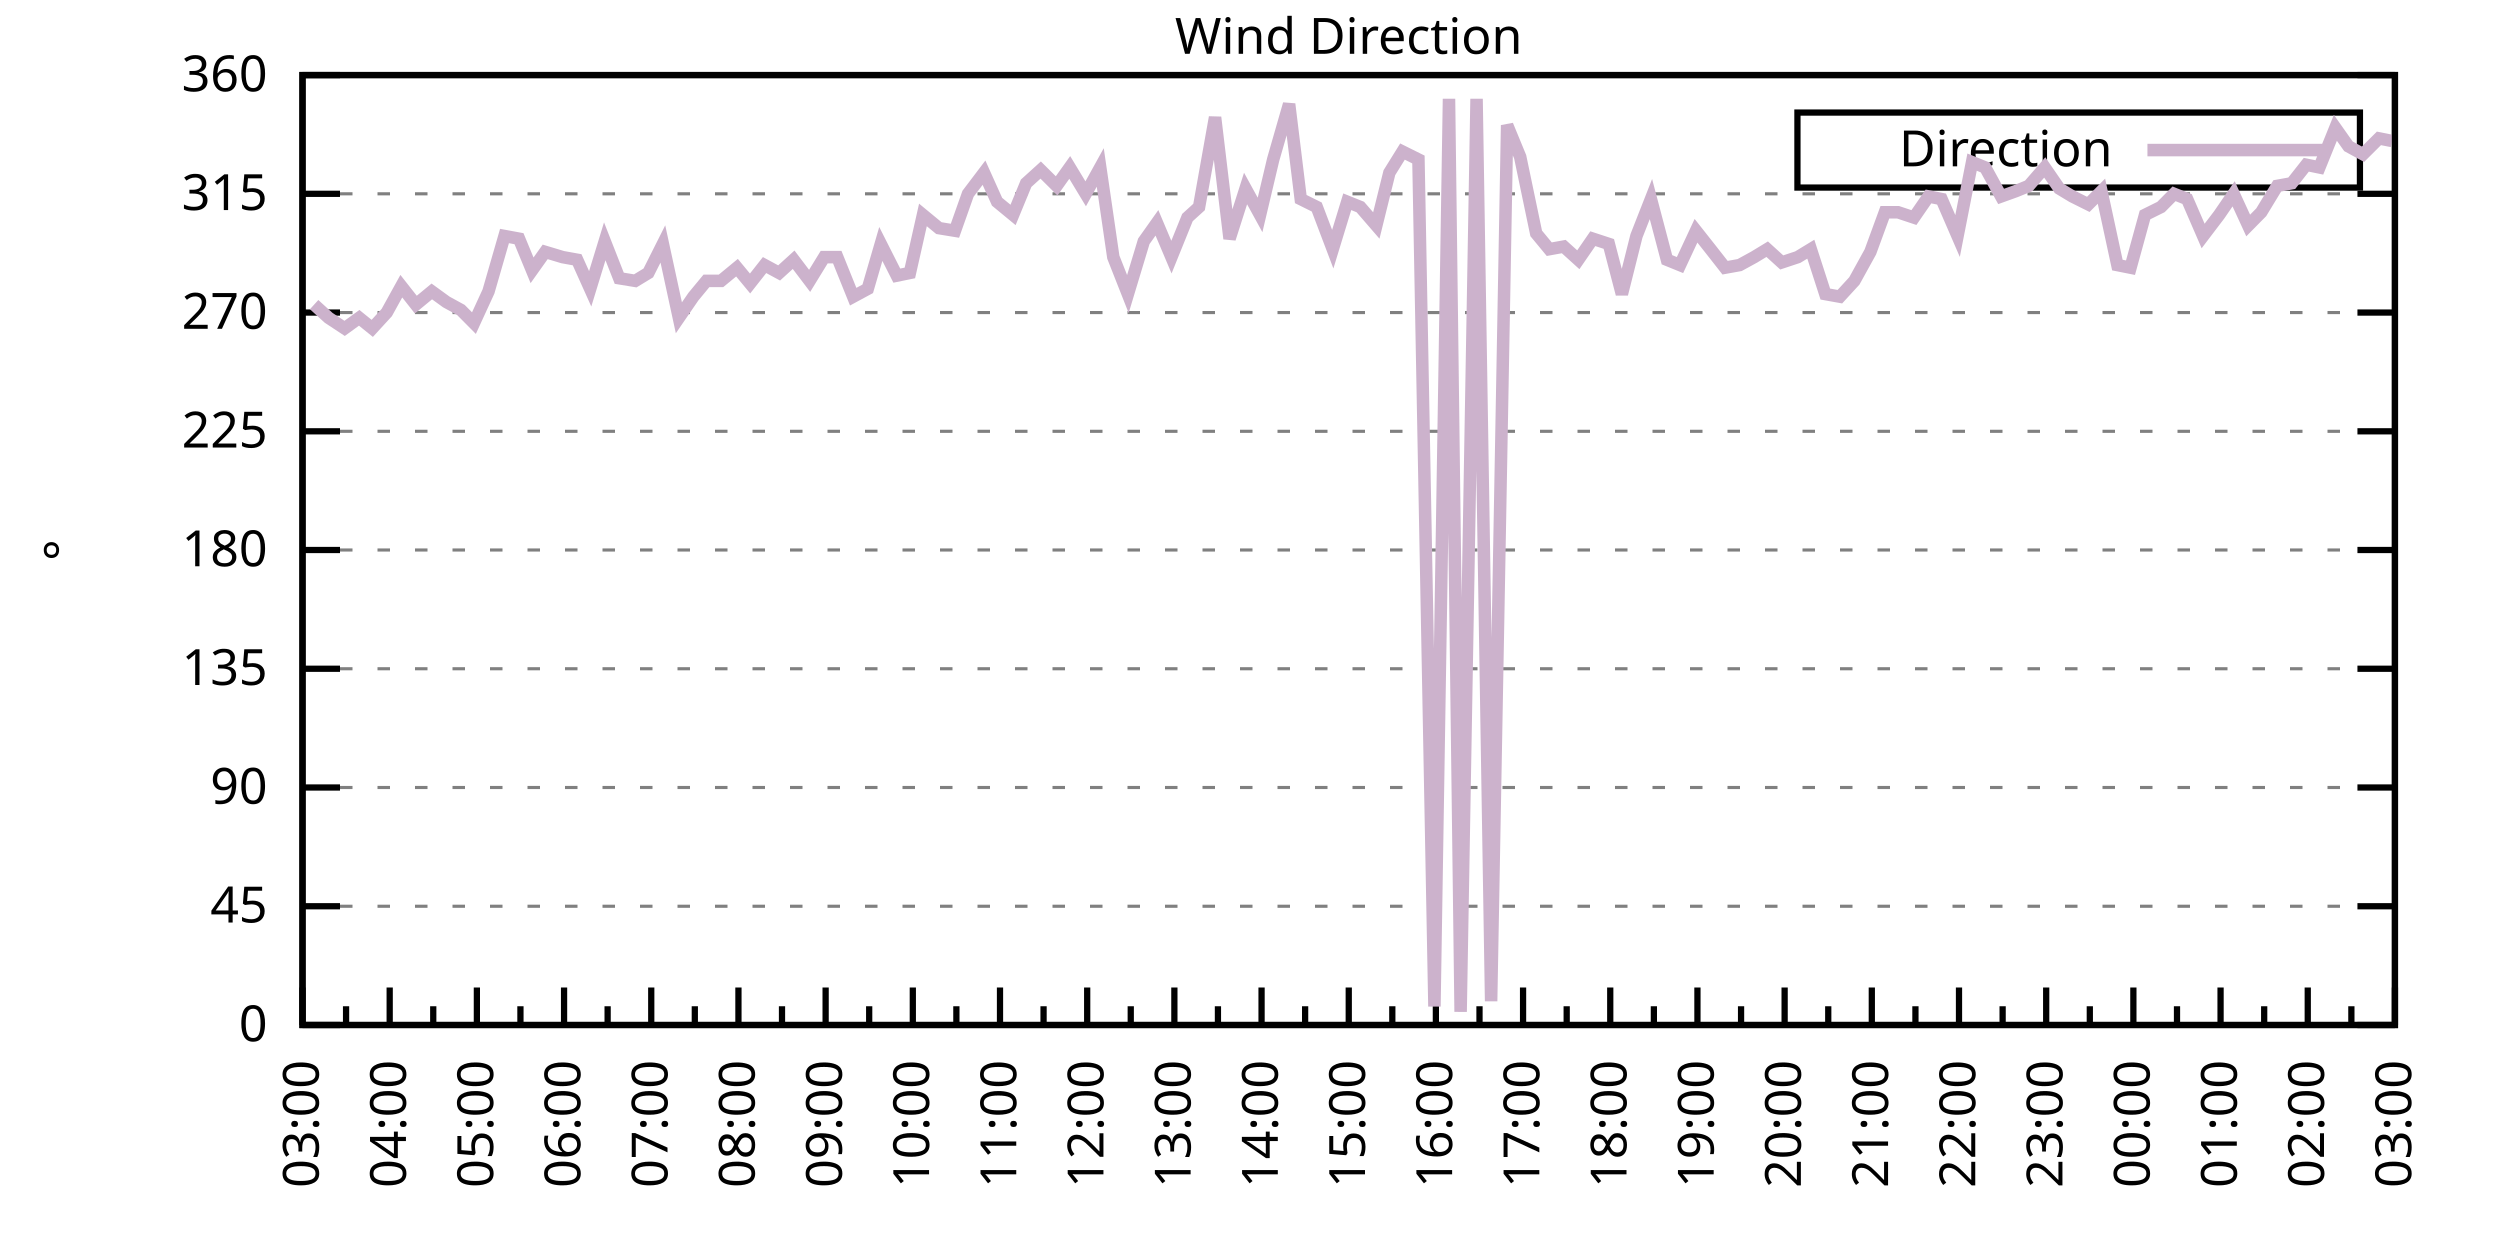
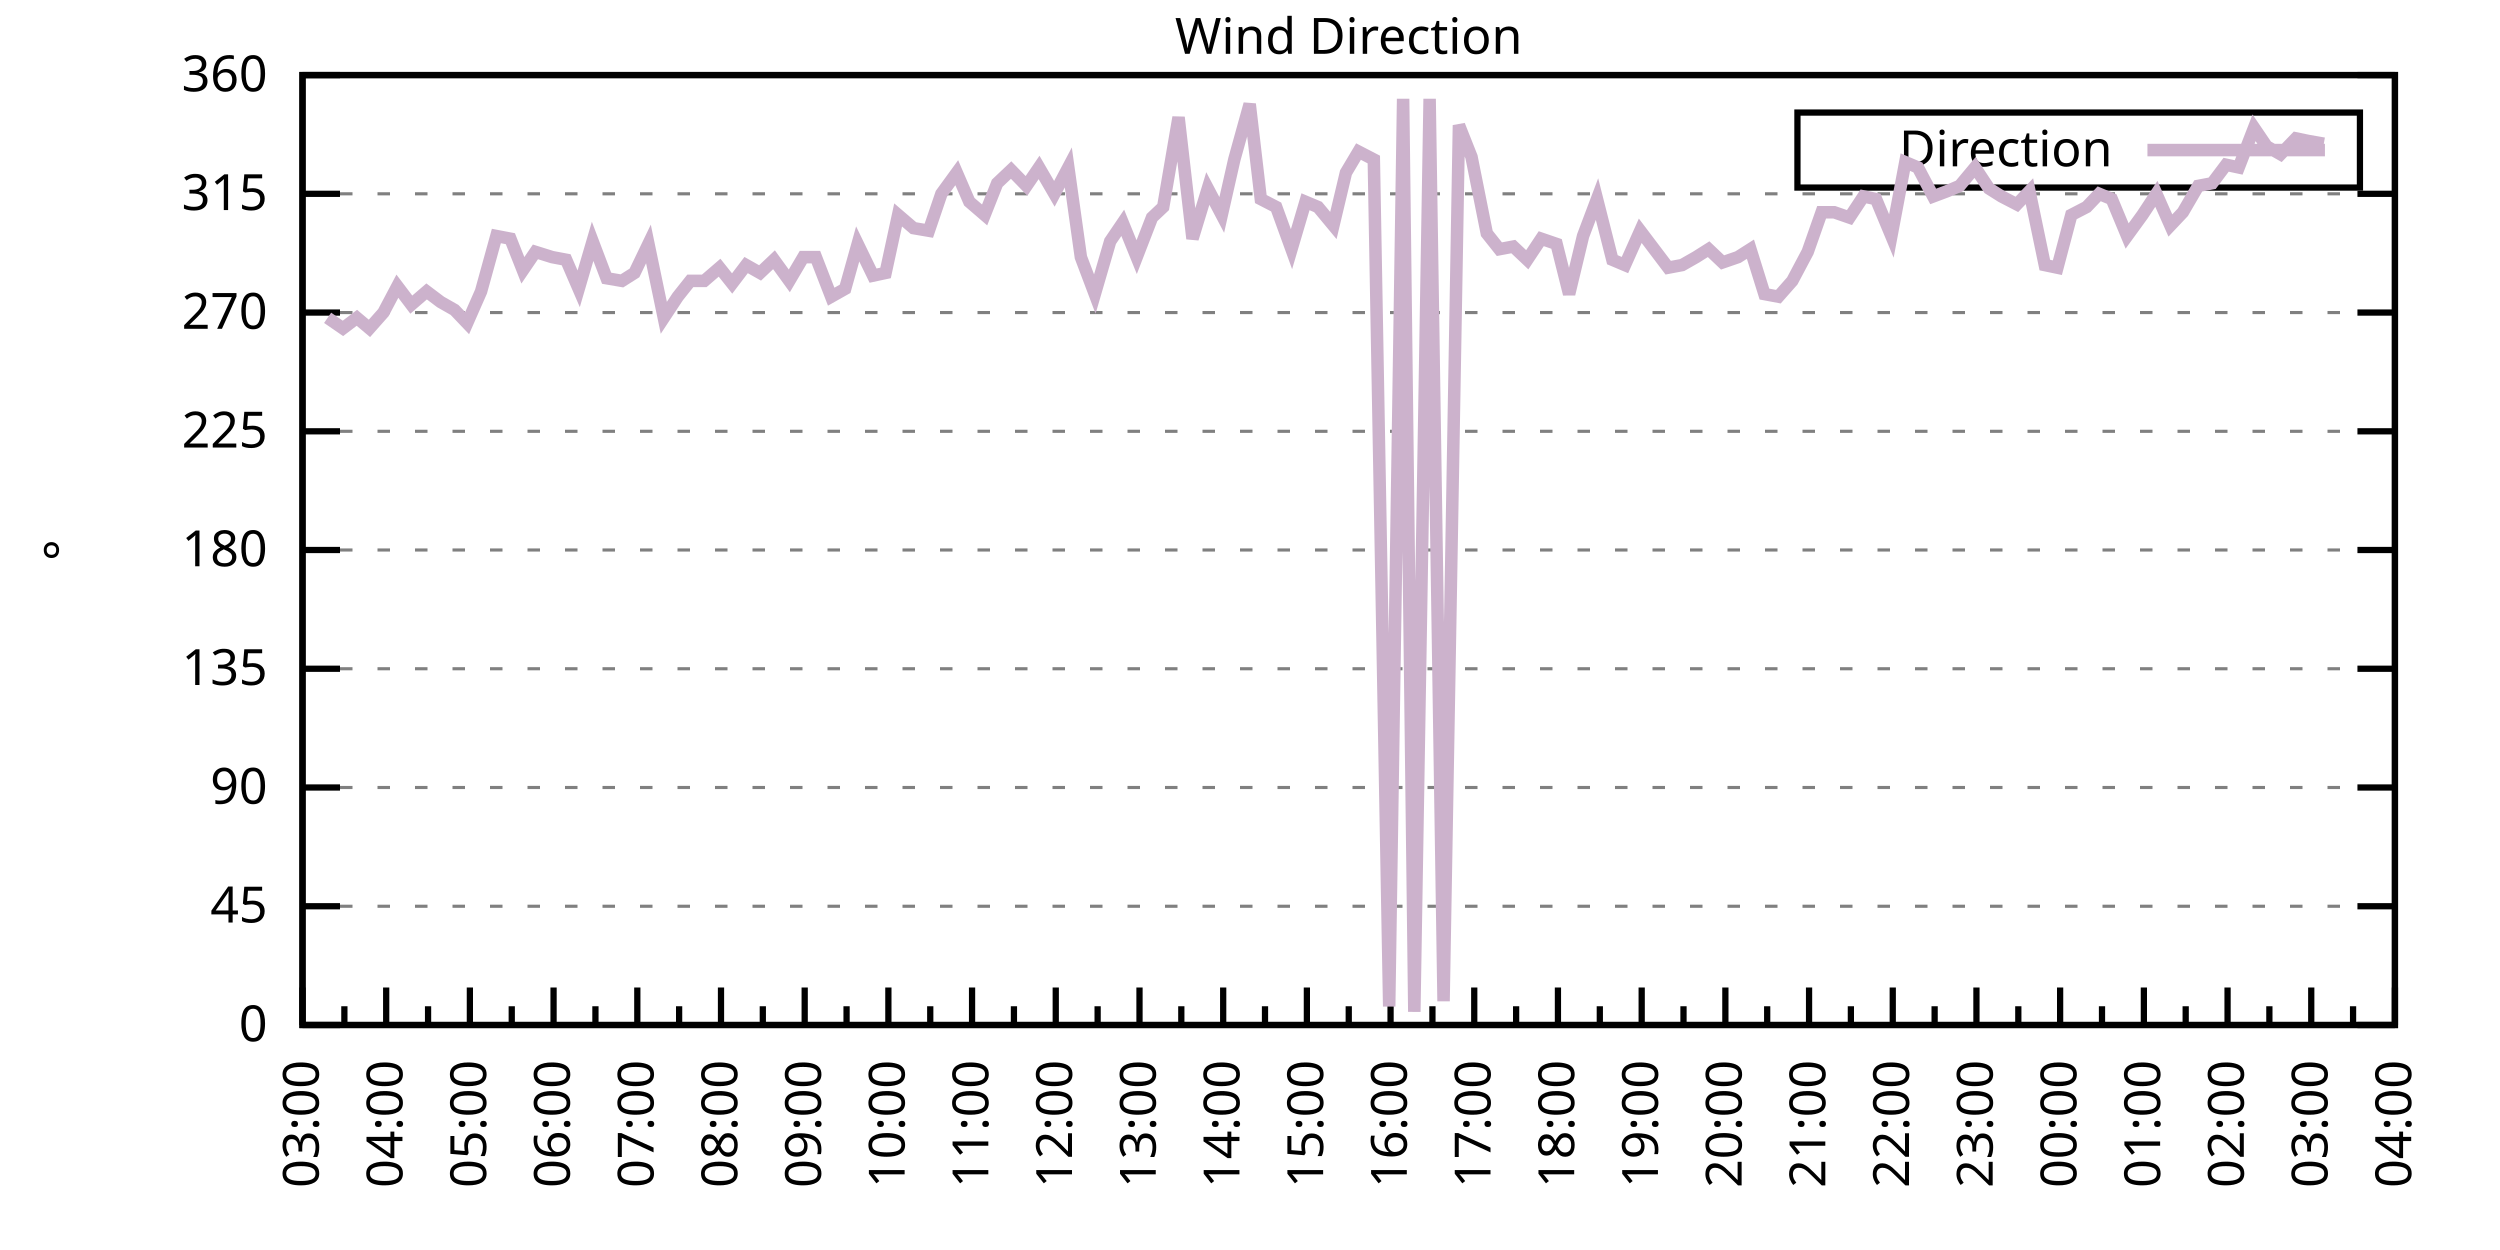
<svg xmlns="http://www.w3.org/2000/svg" xmlns:xlink="http://www.w3.org/1999/xlink" width="400" height="200" viewBox="0 0 400 200">
  <g id="gnuplot_canvas">
    <rect x="0" y="0" width="400" height="200" fill="none" />
    <defs>
      <circle id="gpDot" r="0.5" stroke-width="0.5" stroke="currentColor" />
      <path id="gpPt0" stroke-width="0.333" stroke="currentColor" d="M-1,0 h2 M0,-1 v2" />
      <path id="gpPt1" stroke-width="0.333" stroke="currentColor" d="M-1,-1 L1,1 M1,-1 L-1,1" />
      <path id="gpPt2" stroke-width="0.333" stroke="currentColor" d="M-1,0 L1,0 M0,-1 L0,1 M-1,-1 L1,1 M-1,1 L1,-1" />
      <rect id="gpPt3" stroke-width="0.333" stroke="currentColor" x="-1" y="-1" width="2" height="2" />
      <rect id="gpPt4" stroke-width="0.333" stroke="currentColor" fill="currentColor" x="-1" y="-1" width="2" height="2" />
      <circle id="gpPt5" stroke-width="0.333" stroke="currentColor" cx="0" cy="0" r="1" />
      <use xlink:href="#gpPt5" id="gpPt6" fill="currentColor" stroke="none" />
      <path id="gpPt7" stroke-width="0.333" stroke="currentColor" d="M0,-1.33 L-1.33,0.67 L1.33,0.67 z" />
      <use xlink:href="#gpPt7" id="gpPt8" fill="currentColor" stroke="none" />
      <use xlink:href="#gpPt7" id="gpPt9" stroke="currentColor" transform="rotate(180)" />
      <use xlink:href="#gpPt9" id="gpPt10" fill="currentColor" stroke="none" />
      <use xlink:href="#gpPt3" id="gpPt11" stroke="currentColor" transform="rotate(45)" />
      <use xlink:href="#gpPt11" id="gpPt12" fill="currentColor" stroke="none" />
      <path id="gpPt13" stroke-width="0.333" stroke="currentColor" d="M0,1.330 L1.265,0.411 L0.782,-1.067 L-0.782,-1.076 L-1.265,0.411 z" />
      <use xlink:href="#gpPt13" id="gpPt14" fill="currentColor" stroke="none" />
      <filter id="textbox" filterUnits="objectBoundingBox" x="0" y="0" height="1" width="1">
        <feFlood flood-color="white" flood-opacity="1" result="bgnd" />
        <feComposite in="SourceGraphic" in2="bgnd" operator="atop" />
      </filter>
      <filter id="greybox" filterUnits="objectBoundingBox" x="0" y="0" height="1" width="1">
        <feFlood flood-color="lightgrey" flood-opacity="1" result="grey" />
        <feComposite in="SourceGraphic" in2="grey" operator="atop" />
      </filter>
    </defs>
    <g fill="none" color="white" stroke="currentColor" stroke-width="1.00" stroke-linecap="butt" stroke-linejoin="miter">
</g>
    <g fill="none" color="black" stroke="currentColor" stroke-width="1.00" stroke-linecap="butt" stroke-linejoin="miter">
      <g stroke="none" shape-rendering="crispEdges">
        <polygon fill="rgb(255, 255, 255)" points="48.40,164.00 383.18,164.00 383.18,12.02 48.40,12.02 " />
      </g>
    </g>
    <g fill="none" color="black" stroke="currentColor" stroke-width="1.00" stroke-linecap="butt" stroke-linejoin="miter">
</g>
    <g fill="none" color="black" stroke="black" stroke-width="0.50" stroke-linecap="butt" stroke-linejoin="miter">
</g>
    <g fill="none" color="gray" stroke="currentColor" stroke-width="0.50" stroke-linecap="butt" stroke-linejoin="miter">
      <path stroke="gray" stroke-dasharray="2,4" class="gridline" d="M48.40,164.00 L383.19,164.00  " />
    </g>
    <g fill="none" color="gray" stroke="gray" stroke-width="1.00" stroke-linecap="butt" stroke-linejoin="miter">
</g>
    <g fill="none" color="black" stroke="currentColor" stroke-width="1.00" stroke-linecap="butt" stroke-linejoin="miter">
      <path stroke="black" d="M48.40,164.00 L54.40,164.00 M383.19,164.00 L377.19,164.00  " />
      <g transform="translate(42.80,166.60)" stroke="none" fill="black" font-family="Sans" font-size="8.00" text-anchor="end">
        <text>
          <tspan font-family="Sans"> 0</tspan>
        </text>
      </g>
    </g>
    <g fill="none" color="black" stroke="currentColor" stroke-width="1.00" stroke-linecap="butt" stroke-linejoin="miter">
</g>
    <g fill="none" color="black" stroke="black" stroke-width="0.50" stroke-linecap="butt" stroke-linejoin="miter">
</g>
    <g fill="none" color="gray" stroke="currentColor" stroke-width="0.50" stroke-linecap="butt" stroke-linejoin="miter">
      <path stroke="gray" stroke-dasharray="2,4" class="gridline" d="M48.40,145.00 L383.19,145.00  " />
    </g>
    <g fill="none" color="gray" stroke="gray" stroke-width="1.00" stroke-linecap="butt" stroke-linejoin="miter">
</g>
    <g fill="none" color="black" stroke="currentColor" stroke-width="1.00" stroke-linecap="butt" stroke-linejoin="miter">
      <path stroke="black" d="M48.40,145.00 L54.40,145.00 M383.19,145.00 L377.19,145.00  " />
      <g transform="translate(42.80,147.60)" stroke="none" fill="black" font-family="Sans" font-size="8.00" text-anchor="end">
        <text>
          <tspan font-family="Sans"> 45</tspan>
        </text>
      </g>
    </g>
    <g fill="none" color="black" stroke="currentColor" stroke-width="1.00" stroke-linecap="butt" stroke-linejoin="miter">
</g>
    <g fill="none" color="black" stroke="black" stroke-width="0.50" stroke-linecap="butt" stroke-linejoin="miter">
</g>
    <g fill="none" color="gray" stroke="currentColor" stroke-width="0.50" stroke-linecap="butt" stroke-linejoin="miter">
      <path stroke="gray" stroke-dasharray="2,4" class="gridline" d="M48.40,126.00 L383.19,126.00  " />
    </g>
    <g fill="none" color="gray" stroke="gray" stroke-width="1.00" stroke-linecap="butt" stroke-linejoin="miter">
</g>
    <g fill="none" color="black" stroke="currentColor" stroke-width="1.00" stroke-linecap="butt" stroke-linejoin="miter">
      <path stroke="black" d="M48.40,126.00 L54.40,126.00 M383.19,126.00 L377.19,126.00  " />
      <g transform="translate(42.80,128.60)" stroke="none" fill="black" font-family="Sans" font-size="8.00" text-anchor="end">
        <text>
          <tspan font-family="Sans"> 90</tspan>
        </text>
      </g>
    </g>
    <g fill="none" color="black" stroke="currentColor" stroke-width="1.00" stroke-linecap="butt" stroke-linejoin="miter">
</g>
    <g fill="none" color="black" stroke="black" stroke-width="0.50" stroke-linecap="butt" stroke-linejoin="miter">
</g>
    <g fill="none" color="gray" stroke="currentColor" stroke-width="0.50" stroke-linecap="butt" stroke-linejoin="miter">
      <path stroke="gray" stroke-dasharray="2,4" class="gridline" d="M48.40,107.00 L383.19,107.00  " />
    </g>
    <g fill="none" color="gray" stroke="gray" stroke-width="1.00" stroke-linecap="butt" stroke-linejoin="miter">
</g>
    <g fill="none" color="black" stroke="currentColor" stroke-width="1.00" stroke-linecap="butt" stroke-linejoin="miter">
      <path stroke="black" d="M48.40,107.00 L54.40,107.00 M383.19,107.00 L377.19,107.00  " />
      <g transform="translate(42.80,109.60)" stroke="none" fill="black" font-family="Sans" font-size="8.00" text-anchor="end">
        <text>
          <tspan font-family="Sans"> 135</tspan>
        </text>
      </g>
    </g>
    <g fill="none" color="black" stroke="currentColor" stroke-width="1.00" stroke-linecap="butt" stroke-linejoin="miter">
</g>
    <g fill="none" color="black" stroke="black" stroke-width="0.50" stroke-linecap="butt" stroke-linejoin="miter">
</g>
    <g fill="none" color="gray" stroke="currentColor" stroke-width="0.50" stroke-linecap="butt" stroke-linejoin="miter">
      <path stroke="gray" stroke-dasharray="2,4" class="gridline" d="M48.40,88.00 L383.19,88.00  " />
    </g>
    <g fill="none" color="gray" stroke="gray" stroke-width="1.00" stroke-linecap="butt" stroke-linejoin="miter">
</g>
    <g fill="none" color="black" stroke="currentColor" stroke-width="1.00" stroke-linecap="butt" stroke-linejoin="miter">
      <path stroke="black" d="M48.40,88.00 L54.40,88.00 M383.19,88.00 L377.19,88.00  " />
      <g transform="translate(42.80,90.60)" stroke="none" fill="black" font-family="Sans" font-size="8.00" text-anchor="end">
        <text>
          <tspan font-family="Sans"> 180</tspan>
        </text>
      </g>
    </g>
    <g fill="none" color="black" stroke="currentColor" stroke-width="1.00" stroke-linecap="butt" stroke-linejoin="miter">
</g>
    <g fill="none" color="black" stroke="black" stroke-width="0.50" stroke-linecap="butt" stroke-linejoin="miter">
</g>
    <g fill="none" color="gray" stroke="currentColor" stroke-width="0.50" stroke-linecap="butt" stroke-linejoin="miter">
      <path stroke="gray" stroke-dasharray="2,4" class="gridline" d="M48.40,69.01 L383.19,69.01  " />
    </g>
    <g fill="none" color="gray" stroke="gray" stroke-width="1.00" stroke-linecap="butt" stroke-linejoin="miter">
</g>
    <g fill="none" color="black" stroke="currentColor" stroke-width="1.00" stroke-linecap="butt" stroke-linejoin="miter">
      <path stroke="black" d="M48.40,69.01 L54.40,69.01 M383.19,69.01 L377.19,69.01  " />
      <g transform="translate(42.80,71.61)" stroke="none" fill="black" font-family="Sans" font-size="8.00" text-anchor="end">
        <text>
          <tspan font-family="Sans"> 225</tspan>
        </text>
      </g>
    </g>
    <g fill="none" color="black" stroke="currentColor" stroke-width="1.00" stroke-linecap="butt" stroke-linejoin="miter">
</g>
    <g fill="none" color="black" stroke="black" stroke-width="0.50" stroke-linecap="butt" stroke-linejoin="miter">
</g>
    <g fill="none" color="gray" stroke="currentColor" stroke-width="0.50" stroke-linecap="butt" stroke-linejoin="miter">
      <path stroke="gray" stroke-dasharray="2,4" class="gridline" d="M48.40,50.01 L383.19,50.01  " />
    </g>
    <g fill="none" color="gray" stroke="gray" stroke-width="1.00" stroke-linecap="butt" stroke-linejoin="miter">
</g>
    <g fill="none" color="black" stroke="currentColor" stroke-width="1.00" stroke-linecap="butt" stroke-linejoin="miter">
      <path stroke="black" d="M48.40,50.01 L54.40,50.01 M383.19,50.01 L377.19,50.01  " />
      <g transform="translate(42.80,52.61)" stroke="none" fill="black" font-family="Sans" font-size="8.00" text-anchor="end">
        <text>
          <tspan font-family="Sans"> 270</tspan>
        </text>
      </g>
    </g>
    <g fill="none" color="black" stroke="currentColor" stroke-width="1.00" stroke-linecap="butt" stroke-linejoin="miter">
</g>
    <g fill="none" color="black" stroke="black" stroke-width="0.50" stroke-linecap="butt" stroke-linejoin="miter">
</g>
    <g fill="none" color="gray" stroke="currentColor" stroke-width="0.50" stroke-linecap="butt" stroke-linejoin="miter">
      <path stroke="gray" stroke-dasharray="2,4" class="gridline" d="M48.40,31.01 L383.19,31.01  " />
    </g>
    <g fill="none" color="gray" stroke="gray" stroke-width="1.00" stroke-linecap="butt" stroke-linejoin="miter">
</g>
    <g fill="none" color="black" stroke="currentColor" stroke-width="1.00" stroke-linecap="butt" stroke-linejoin="miter">
      <path stroke="black" d="M48.40,31.01 L54.40,31.01 M383.19,31.01 L377.19,31.01  " />
      <g transform="translate(42.80,33.61)" stroke="none" fill="black" font-family="Sans" font-size="8.00" text-anchor="end">
        <text>
          <tspan font-family="Sans"> 315</tspan>
        </text>
      </g>
    </g>
    <g fill="none" color="black" stroke="currentColor" stroke-width="1.00" stroke-linecap="butt" stroke-linejoin="miter">
</g>
    <g fill="none" color="black" stroke="black" stroke-width="0.50" stroke-linecap="butt" stroke-linejoin="miter">
</g>
    <g fill="none" color="gray" stroke="currentColor" stroke-width="0.50" stroke-linecap="butt" stroke-linejoin="miter">
      <path stroke="gray" stroke-dasharray="2,4" class="gridline" d="M48.40,12.01 L383.19,12.01  " />
    </g>
    <g fill="none" color="gray" stroke="gray" stroke-width="1.00" stroke-linecap="butt" stroke-linejoin="miter">
</g>
    <g fill="none" color="black" stroke="currentColor" stroke-width="1.00" stroke-linecap="butt" stroke-linejoin="miter">
      <path stroke="black" d="M48.40,12.01 L54.40,12.01 M383.19,12.01 L377.19,12.01  " />
      <g transform="translate(42.80,14.61)" stroke="none" fill="black" font-family="Sans" font-size="8.00" text-anchor="end">
        <text>
          <tspan font-family="Sans"> 360</tspan>
        </text>
      </g>
    </g>
    <g fill="none" color="black" stroke="currentColor" stroke-width="1.00" stroke-linecap="butt" stroke-linejoin="miter">
      <path stroke="black" d="M48.40,164.00 L48.40,158.00  " />
      <g transform="translate(51.00,169.60) rotate(270)" stroke="none" fill="black" font-family="Sans" font-size="8.00" text-anchor="end">
        <text>
          <tspan font-family="Sans">03:00</tspan>
        </text>
      </g>
    </g>
    <g fill="none" color="black" stroke="currentColor" stroke-width="1.00" stroke-linecap="butt" stroke-linejoin="miter">
-       <path stroke="black" d="M55.37,164.00 L55.37,161.00 M62.35,164.00 L62.35,158.00  " />
-       <g transform="translate(64.95,169.60) rotate(270)" stroke="none" fill="black" font-family="Sans" font-size="8.00" text-anchor="end">
+       <path stroke="black" d="M55.10,164.00 L55.10,161.00 M61.79,164.00 L61.79,158.00  " />
+       <g transform="translate(64.39,169.60) rotate(270)" stroke="none" fill="black" font-family="Sans" font-size="8.00" text-anchor="end">
        <text>
          <tspan font-family="Sans">04:00</tspan>
        </text>
      </g>
    </g>
    <g fill="none" color="black" stroke="currentColor" stroke-width="1.00" stroke-linecap="butt" stroke-linejoin="miter">
-       <path stroke="black" d="M69.32,164.00 L69.32,161.00 M76.30,164.00 L76.30,158.00  " />
-       <g transform="translate(78.90,169.60) rotate(270)" stroke="none" fill="black" font-family="Sans" font-size="8.00" text-anchor="end">
+       <path stroke="black" d="M68.49,164.00 L68.49,161.00 M75.18,164.00 L75.18,158.00  " />
+       <g transform="translate(77.78,169.60) rotate(270)" stroke="none" fill="black" font-family="Sans" font-size="8.00" text-anchor="end">
        <text>
          <tspan font-family="Sans">05:00</tspan>
        </text>
      </g>
    </g>
    <g fill="none" color="black" stroke="currentColor" stroke-width="1.00" stroke-linecap="butt" stroke-linejoin="miter">
-       <path stroke="black" d="M83.27,164.00 L83.27,161.00 M90.25,164.00 L90.25,158.00  " />
-       <g transform="translate(92.85,169.60) rotate(270)" stroke="none" fill="black" font-family="Sans" font-size="8.00" text-anchor="end">
+       <path stroke="black" d="M81.88,164.00 L81.88,161.00 M88.57,164.00 L88.57,158.00  " />
+       <g transform="translate(91.17,169.60) rotate(270)" stroke="none" fill="black" font-family="Sans" font-size="8.00" text-anchor="end">
        <text>
          <tspan font-family="Sans">06:00</tspan>
        </text>
      </g>
    </g>
    <g fill="none" color="black" stroke="currentColor" stroke-width="1.00" stroke-linecap="butt" stroke-linejoin="miter">
-       <path stroke="black" d="M97.22,164.00 L97.22,161.00 M104.20,164.00 L104.20,158.00  " />
-       <g transform="translate(106.80,169.60) rotate(270)" stroke="none" fill="black" font-family="Sans" font-size="8.00" text-anchor="end">
+       <path stroke="black" d="M95.27,164.00 L95.27,161.00 M101.97,164.00 L101.97,158.00  " />
+       <g transform="translate(104.57,169.60) rotate(270)" stroke="none" fill="black" font-family="Sans" font-size="8.00" text-anchor="end">
        <text>
          <tspan font-family="Sans">07:00</tspan>
        </text>
      </g>
    </g>
    <g fill="none" color="black" stroke="currentColor" stroke-width="1.00" stroke-linecap="butt" stroke-linejoin="miter">
-       <path stroke="black" d="M111.17,164.00 L111.17,161.00 M118.15,164.00 L118.15,158.00  " />
-       <g transform="translate(120.75,169.60) rotate(270)" stroke="none" fill="black" font-family="Sans" font-size="8.00" text-anchor="end">
+       <path stroke="black" d="M108.66,164.00 L108.66,161.00 M115.36,164.00 L115.36,158.00  " />
+       <g transform="translate(117.96,169.60) rotate(270)" stroke="none" fill="black" font-family="Sans" font-size="8.00" text-anchor="end">
        <text>
          <tspan font-family="Sans">08:00</tspan>
        </text>
      </g>
    </g>
    <g fill="none" color="black" stroke="currentColor" stroke-width="1.00" stroke-linecap="butt" stroke-linejoin="miter">
-       <path stroke="black" d="M125.12,164.00 L125.12,161.00 M132.10,164.00 L132.10,158.00  " />
-       <g transform="translate(134.70,169.60) rotate(270)" stroke="none" fill="black" font-family="Sans" font-size="8.00" text-anchor="end">
+       <path stroke="black" d="M122.05,164.00 L122.05,161.00 M128.75,164.00 L128.75,158.00  " />
+       <g transform="translate(131.35,169.60) rotate(270)" stroke="none" fill="black" font-family="Sans" font-size="8.00" text-anchor="end">
        <text>
          <tspan font-family="Sans">09:00</tspan>
        </text>
      </g>
    </g>
    <g fill="none" color="black" stroke="currentColor" stroke-width="1.00" stroke-linecap="butt" stroke-linejoin="miter">
-       <path stroke="black" d="M139.07,164.00 L139.07,161.00 M146.05,164.00 L146.05,158.00  " />
-       <g transform="translate(148.65,169.60) rotate(270)" stroke="none" fill="black" font-family="Sans" font-size="8.00" text-anchor="end">
+       <path stroke="black" d="M135.45,164.00 L135.45,161.00 M142.14,164.00 L142.14,158.00  " />
+       <g transform="translate(144.74,169.60) rotate(270)" stroke="none" fill="black" font-family="Sans" font-size="8.00" text-anchor="end">
        <text>
          <tspan font-family="Sans">10:00</tspan>
        </text>
      </g>
    </g>
    <g fill="none" color="black" stroke="currentColor" stroke-width="1.00" stroke-linecap="butt" stroke-linejoin="miter">
-       <path stroke="black" d="M153.02,164.00 L153.02,161.00 M160.00,164.00 L160.00,158.00  " />
-       <g transform="translate(162.60,169.60) rotate(270)" stroke="none" fill="black" font-family="Sans" font-size="8.00" text-anchor="end">
+       <path stroke="black" d="M148.84,164.00 L148.84,161.00 M155.53,164.00 L155.53,158.00  " />
+       <g transform="translate(158.13,169.60) rotate(270)" stroke="none" fill="black" font-family="Sans" font-size="8.00" text-anchor="end">
        <text>
          <tspan font-family="Sans">11:00</tspan>
        </text>
      </g>
    </g>
    <g fill="none" color="black" stroke="currentColor" stroke-width="1.00" stroke-linecap="butt" stroke-linejoin="miter">
-       <path stroke="black" d="M166.97,164.00 L166.97,161.00 M173.95,164.00 L173.95,158.00  " />
-       <g transform="translate(176.55,169.60) rotate(270)" stroke="none" fill="black" font-family="Sans" font-size="8.00" text-anchor="end">
+       <path stroke="black" d="M162.23,164.00 L162.23,161.00 M168.92,164.00 L168.92,158.00  " />
+       <g transform="translate(171.52,169.60) rotate(270)" stroke="none" fill="black" font-family="Sans" font-size="8.00" text-anchor="end">
        <text>
          <tspan font-family="Sans">12:00</tspan>
        </text>
      </g>
    </g>
    <g fill="none" color="black" stroke="currentColor" stroke-width="1.00" stroke-linecap="butt" stroke-linejoin="miter">
-       <path stroke="black" d="M180.92,164.00 L180.92,161.00 M187.90,164.00 L187.90,158.00  " />
-       <g transform="translate(190.50,169.60) rotate(270)" stroke="none" fill="black" font-family="Sans" font-size="8.00" text-anchor="end">
+       <path stroke="black" d="M175.62,164.00 L175.62,161.00 M182.32,164.00 L182.32,158.00  " />
+       <g transform="translate(184.92,169.60) rotate(270)" stroke="none" fill="black" font-family="Sans" font-size="8.00" text-anchor="end">
        <text>
          <tspan font-family="Sans">13:00</tspan>
        </text>
      </g>
    </g>
    <g fill="none" color="black" stroke="currentColor" stroke-width="1.00" stroke-linecap="butt" stroke-linejoin="miter">
-       <path stroke="black" d="M194.87,164.00 L194.87,161.00 M201.85,164.00 L201.85,158.00  " />
-       <g transform="translate(204.45,169.60) rotate(270)" stroke="none" fill="black" font-family="Sans" font-size="8.00" text-anchor="end">
+       <path stroke="black" d="M189.01,164.00 L189.01,161.00 M195.71,164.00 L195.71,158.00  " />
+       <g transform="translate(198.31,169.60) rotate(270)" stroke="none" fill="black" font-family="Sans" font-size="8.00" text-anchor="end">
        <text>
          <tspan font-family="Sans">14:00</tspan>
        </text>
      </g>
    </g>
    <g fill="none" color="black" stroke="currentColor" stroke-width="1.00" stroke-linecap="butt" stroke-linejoin="miter">
-       <path stroke="black" d="M208.82,164.00 L208.82,161.00 M215.80,164.00 L215.80,158.00  " />
-       <g transform="translate(218.40,169.60) rotate(270)" stroke="none" fill="black" font-family="Sans" font-size="8.00" text-anchor="end">
+       <path stroke="black" d="M202.40,164.00 L202.40,161.00 M209.10,164.00 L209.10,158.00  " />
+       <g transform="translate(211.70,169.60) rotate(270)" stroke="none" fill="black" font-family="Sans" font-size="8.00" text-anchor="end">
        <text>
          <tspan font-family="Sans">15:00</tspan>
        </text>
      </g>
    </g>
    <g fill="none" color="black" stroke="currentColor" stroke-width="1.00" stroke-linecap="butt" stroke-linejoin="miter">
-       <path stroke="black" d="M222.77,164.00 L222.77,161.00 M229.74,164.00 L229.74,158.00  " />
-       <g transform="translate(232.34,169.60) rotate(270)" stroke="none" fill="black" font-family="Sans" font-size="8.00" text-anchor="end">
+       <path stroke="black" d="M215.80,164.00 L215.80,161.00 M222.49,164.00 L222.49,158.00  " />
+       <g transform="translate(225.09,169.60) rotate(270)" stroke="none" fill="black" font-family="Sans" font-size="8.00" text-anchor="end">
        <text>
          <tspan font-family="Sans">16:00</tspan>
        </text>
      </g>
    </g>
    <g fill="none" color="black" stroke="currentColor" stroke-width="1.00" stroke-linecap="butt" stroke-linejoin="miter">
-       <path stroke="black" d="M236.72,164.00 L236.72,161.00 M243.69,164.00 L243.69,158.00  " />
-       <g transform="translate(246.29,169.60) rotate(270)" stroke="none" fill="black" font-family="Sans" font-size="8.00" text-anchor="end">
+       <path stroke="black" d="M229.19,164.00 L229.19,161.00 M235.88,164.00 L235.88,158.00  " />
+       <g transform="translate(238.48,169.60) rotate(270)" stroke="none" fill="black" font-family="Sans" font-size="8.00" text-anchor="end">
        <text>
          <tspan font-family="Sans">17:00</tspan>
        </text>
      </g>
    </g>
    <g fill="none" color="black" stroke="currentColor" stroke-width="1.00" stroke-linecap="butt" stroke-linejoin="miter">
-       <path stroke="black" d="M250.67,164.00 L250.67,161.00 M257.64,164.00 L257.64,158.00  " />
-       <g transform="translate(260.24,169.60) rotate(270)" stroke="none" fill="black" font-family="Sans" font-size="8.00" text-anchor="end">
+       <path stroke="black" d="M242.58,164.00 L242.58,161.00 M249.27,164.00 L249.27,158.00  " />
+       <g transform="translate(251.87,169.60) rotate(270)" stroke="none" fill="black" font-family="Sans" font-size="8.00" text-anchor="end">
        <text>
          <tspan font-family="Sans">18:00</tspan>
        </text>
      </g>
    </g>
    <g fill="none" color="black" stroke="currentColor" stroke-width="1.00" stroke-linecap="butt" stroke-linejoin="miter">
-       <path stroke="black" d="M264.62,164.00 L264.62,161.00 M271.59,164.00 L271.59,158.00  " />
-       <g transform="translate(274.19,169.60) rotate(270)" stroke="none" fill="black" font-family="Sans" font-size="8.00" text-anchor="end">
+       <path stroke="black" d="M255.97,164.00 L255.97,161.00 M262.67,164.00 L262.67,158.00  " />
+       <g transform="translate(265.27,169.60) rotate(270)" stroke="none" fill="black" font-family="Sans" font-size="8.00" text-anchor="end">
        <text>
          <tspan font-family="Sans">19:00</tspan>
        </text>
      </g>
    </g>
    <g fill="none" color="black" stroke="currentColor" stroke-width="1.00" stroke-linecap="butt" stroke-linejoin="miter">
-       <path stroke="black" d="M278.57,164.00 L278.57,161.00 M285.54,164.00 L285.54,158.00  " />
-       <g transform="translate(288.14,169.60) rotate(270)" stroke="none" fill="black" font-family="Sans" font-size="8.00" text-anchor="end">
+       <path stroke="black" d="M269.36,164.00 L269.36,161.00 M276.06,164.00 L276.06,158.00  " />
+       <g transform="translate(278.66,169.60) rotate(270)" stroke="none" fill="black" font-family="Sans" font-size="8.00" text-anchor="end">
        <text>
          <tspan font-family="Sans">20:00</tspan>
        </text>
      </g>
    </g>
    <g fill="none" color="black" stroke="currentColor" stroke-width="1.00" stroke-linecap="butt" stroke-linejoin="miter">
-       <path stroke="black" d="M292.52,164.00 L292.52,161.00 M299.49,164.00 L299.49,158.00  " />
-       <g transform="translate(302.09,169.60) rotate(270)" stroke="none" fill="black" font-family="Sans" font-size="8.00" text-anchor="end">
+       <path stroke="black" d="M282.75,164.00 L282.75,161.00 M289.45,164.00 L289.45,158.00  " />
+       <g transform="translate(292.05,169.60) rotate(270)" stroke="none" fill="black" font-family="Sans" font-size="8.00" text-anchor="end">
        <text>
          <tspan font-family="Sans">21:00</tspan>
        </text>
      </g>
    </g>
    <g fill="none" color="black" stroke="currentColor" stroke-width="1.00" stroke-linecap="butt" stroke-linejoin="miter">
-       <path stroke="black" d="M306.47,164.00 L306.47,161.00 M313.44,164.00 L313.44,158.00  " />
-       <g transform="translate(316.04,169.60) rotate(270)" stroke="none" fill="black" font-family="Sans" font-size="8.00" text-anchor="end">
+       <path stroke="black" d="M296.14,164.00 L296.14,161.00 M302.84,164.00 L302.84,158.00  " />
+       <g transform="translate(305.44,169.60) rotate(270)" stroke="none" fill="black" font-family="Sans" font-size="8.00" text-anchor="end">
        <text>
          <tspan font-family="Sans">22:00</tspan>
        </text>
      </g>
    </g>
    <g fill="none" color="black" stroke="currentColor" stroke-width="1.00" stroke-linecap="butt" stroke-linejoin="miter">
-       <path stroke="black" d="M320.42,164.00 L320.42,161.00 M327.39,164.00 L327.39,158.00  " />
-       <g transform="translate(329.99,169.60) rotate(270)" stroke="none" fill="black" font-family="Sans" font-size="8.00" text-anchor="end">
+       <path stroke="black" d="M309.54,164.00 L309.54,161.00 M316.23,164.00 L316.23,158.00  " />
+       <g transform="translate(318.83,169.60) rotate(270)" stroke="none" fill="black" font-family="Sans" font-size="8.00" text-anchor="end">
        <text>
          <tspan font-family="Sans">23:00</tspan>
        </text>
      </g>
    </g>
    <g fill="none" color="black" stroke="currentColor" stroke-width="1.00" stroke-linecap="butt" stroke-linejoin="miter">
-       <path stroke="black" d="M334.37,164.00 L334.37,161.00 M341.34,164.00 L341.34,158.00  " />
-       <g transform="translate(343.94,169.60) rotate(270)" stroke="none" fill="black" font-family="Sans" font-size="8.00" text-anchor="end">
+       <path stroke="black" d="M322.93,164.00 L322.93,161.00 M329.62,164.00 L329.62,158.00  " />
+       <g transform="translate(332.22,169.60) rotate(270)" stroke="none" fill="black" font-family="Sans" font-size="8.00" text-anchor="end">
        <text>
          <tspan font-family="Sans">00:00</tspan>
        </text>
      </g>
    </g>
    <g fill="none" color="black" stroke="currentColor" stroke-width="1.00" stroke-linecap="butt" stroke-linejoin="miter">
-       <path stroke="black" d="M348.32,164.00 L348.32,161.00 M355.29,164.00 L355.29,158.00  " />
-       <g transform="translate(357.89,169.60) rotate(270)" stroke="none" fill="black" font-family="Sans" font-size="8.00" text-anchor="end">
+       <path stroke="black" d="M336.32,164.00 L336.32,161.00 M343.02,164.00 L343.02,158.00  " />
+       <g transform="translate(345.62,169.60) rotate(270)" stroke="none" fill="black" font-family="Sans" font-size="8.00" text-anchor="end">
        <text>
          <tspan font-family="Sans">01:00</tspan>
        </text>
      </g>
    </g>
    <g fill="none" color="black" stroke="currentColor" stroke-width="1.00" stroke-linecap="butt" stroke-linejoin="miter">
-       <path stroke="black" d="M362.27,164.00 L362.27,161.00 M369.24,164.00 L369.24,158.00  " />
-       <g transform="translate(371.84,169.60) rotate(270)" stroke="none" fill="black" font-family="Sans" font-size="8.00" text-anchor="end">
+       <path stroke="black" d="M349.71,164.00 L349.71,161.00 M356.41,164.00 L356.41,158.00  " />
+       <g transform="translate(359.01,169.60) rotate(270)" stroke="none" fill="black" font-family="Sans" font-size="8.00" text-anchor="end">
        <text>
          <tspan font-family="Sans">02:00</tspan>
        </text>
      </g>
    </g>
    <g fill="none" color="black" stroke="currentColor" stroke-width="1.00" stroke-linecap="butt" stroke-linejoin="miter">
-       <path stroke="black" d="M376.22,164.00 L376.22,161.00 M383.19,164.00 L383.19,158.00  " />
+       <path stroke="black" d="M363.10,164.00 L363.10,161.00 M369.80,164.00 L369.80,158.00  " />
+       <g transform="translate(372.40,169.60) rotate(270)" stroke="none" fill="black" font-family="Sans" font-size="8.00" text-anchor="end">
+         <text>
+           <tspan font-family="Sans">03:00</tspan>
+         </text>
+       </g>
+     </g>
+     <g fill="none" color="black" stroke="currentColor" stroke-width="1.00" stroke-linecap="butt" stroke-linejoin="miter">
+       <path stroke="black" d="M376.49,164.00 L376.49,161.00 M383.19,164.00 L383.19,158.00  " />
      <g transform="translate(385.79,169.60) rotate(270)" stroke="none" fill="black" font-family="Sans" font-size="8.00" text-anchor="end">
        <text>
-           <tspan font-family="Sans">03:00</tspan>
+           <tspan font-family="Sans">04:00</tspan>
        </text>
      </g>
    </g>
    <g fill="none" color="black" stroke="currentColor" stroke-width="1.00" stroke-linecap="butt" stroke-linejoin="miter">
</g>
    <g fill="none" color="black" stroke="currentColor" stroke-width="1.00" stroke-linecap="butt" stroke-linejoin="miter">
      <path stroke="black" d="M48.40,12.01 L48.40,164.00 L383.19,164.00 L383.19,12.01 L48.40,12.01 Z  " />
    </g>
    <g fill="none" color="black" stroke="currentColor" stroke-width="1.00" stroke-linecap="butt" stroke-linejoin="miter">
      <g transform="translate(12.80,88.01) rotate(270)" stroke="none" fill="black" font-family="Sans" font-size="8.00" text-anchor="middle">
        <text>
          <tspan font-family="Sans">°</tspan>
        </text>
      </g>
    </g>
    <g fill="none" color="black" stroke="currentColor" stroke-width="1.00" stroke-linecap="butt" stroke-linejoin="miter">
</g>
    <g fill="none" color="black" stroke="currentColor" stroke-width="1.00" stroke-linecap="butt" stroke-linejoin="miter">
      <path stroke="black" d="M287.59,30.01 L287.59,18.01 L377.59,18.01 L377.59,30.01 L287.59,30.01 Z  " />
    </g>
    <g id="Wind_direction_plot_1">
      <g fill="none" color="white" stroke="black" stroke-width="2.00" stroke-linecap="butt" stroke-linejoin="miter">
</g>
      <g fill="none" color="black" stroke="currentColor" stroke-width="2.00" stroke-linecap="butt" stroke-linejoin="miter">
        <g transform="translate(337.99,26.61)" stroke="none" fill="black" font-family="Sans" font-size="8.00" text-anchor="end">
          <text>
            <tspan font-family="Sans">Direction</tspan>
          </text>
        </g>
      </g>
      <g fill="none" color="black" stroke="currentColor" stroke-width="2.00" stroke-linecap="butt" stroke-linejoin="miter">
-         <path stroke="rgb(204, 178, 204)" d="M343.59,24.01 L371.99,24.01 M50.26,48.74 L52.58,50.85 L55.14,52.54 L57.47,50.85 L59.56,52.54 L61.88,50.01   L64.21,45.79 L66.53,48.74 L69.09,46.63 L71.42,48.32 L73.74,49.59 L75.83,51.70 L78.16,46.63 L80.72,37.76   L83.04,38.19 L85.13,43.25 L87.23,40.30 L90.02,41.14 L92.34,41.56 L94.43,46.21 L96.76,38.61 L99.08,44.52   L101.64,44.94 L103.73,43.67 L106.06,39.03 L108.62,50.85 L110.94,47.47 L113.03,44.94 L115.36,44.94 L117.92,42.83   L120.01,45.36 L122.33,42.41 L124.66,43.67 L126.98,41.56 L129.54,44.94 L131.87,41.14 L133.96,41.14 L136.51,47.47   L138.84,46.21 L140.93,39.03 L143.49,44.10 L145.58,43.67 L147.67,34.39 L150.23,36.50 L152.79,36.92 L154.88,31.01   L157.44,27.63 L159.53,32.28 L162.09,34.39 L164.18,29.32 L166.51,27.21 L169.06,29.74 L171.16,26.79 L173.71,31.01   L176.04,26.79 L178.13,41.14 L180.46,47.05 L183.01,38.61 L185.11,35.65 L187.43,41.14 L189.99,34.81 L191.85,33.12   L194.41,18.77 L196.73,38.19 L199.29,30.16 L201.61,34.39 L203.71,25.52 L206.26,16.65 L208.12,31.85 L210.68,33.12   L213.24,39.87 L215.56,32.28 L217.65,33.12 L220.21,36.08 L222.30,27.63 L224.40,24.25 L226.95,25.52 L229.51,161.04   L231.84,15.81 L233.70,161.89 L236.25,15.81 L238.58,160.20 L241.14,20.03 L243.23,25.10 L245.79,37.34 L247.88,39.87   L250.20,39.45 L252.53,41.56 L254.85,38.19 L257.41,39.03 L259.50,47.05 L261.83,37.76 L264.15,31.85 L266.71,41.56   L268.80,42.41 L271.36,36.92 L273.69,39.87 L276.01,42.83 L278.34,42.41 L280.66,41.14 L282.75,39.87 L285.08,41.99   L287.64,41.14 L289.73,39.87 L292.05,47.05 L294.38,47.47 L296.70,44.94 L299.26,40.30 L301.58,33.96 L303.68,33.96   L306.23,34.81 L308.56,31.43 L310.65,31.85 L313.21,37.76 L315.53,25.94 L317.63,26.79 L320.18,31.43 L322.51,30.59   L324.60,29.74 L327.16,26.79 L329.48,30.16 L331.58,31.43 L334.13,32.70 L336.23,30.59 L338.78,42.41 L340.88,42.83   L343.20,34.39 L345.76,33.12 L347.85,31.01 L349.94,31.85 L352.50,37.76 L355.06,34.39 L357.38,31.01 L359.71,36.08   L361.80,33.96 L364.36,29.74 L366.68,29.32 L369.01,26.36 L371.10,26.79 L373.66,20.45 L375.75,23.41 L378.08,24.68   L380.63,22.14 L382.73,22.56  " />
+         <path stroke="rgb(204, 178, 204)" d="M343.59,24.01 L371.99,24.01 M52.42,50.85 L54.87,52.54 L57.10,50.85 L59.11,52.54 L61.35,50.01 L63.58,45.79   L65.81,48.74 L68.26,46.63 L70.50,48.32 L72.73,49.59 L74.74,51.70 L76.97,46.63 L79.42,37.76 L81.66,38.19   L83.66,43.25 L85.67,40.30 L88.35,41.14 L90.58,41.56 L92.59,46.21 L94.82,38.61 L97.06,44.52 L99.51,44.94   L101.52,43.67 L103.75,39.03 L106.21,50.85 L108.44,47.47 L110.45,44.94 L112.68,44.94 L115.13,42.83 L117.14,45.36   L119.38,42.41 L121.61,43.67 L123.84,41.56 L126.29,44.94 L128.53,41.14 L130.54,41.14 L132.99,47.47 L135.22,46.21   L137.23,39.03 L139.69,44.10 L141.69,43.67 L143.70,34.39 L146.16,36.50 L148.61,36.92 L150.62,31.01 L153.08,27.63   L155.09,32.28 L157.54,34.39 L159.55,29.32 L161.78,27.21 L164.24,29.74 L166.25,26.79 L168.70,31.01 L170.93,26.79   L172.94,41.14 L175.17,47.05 L177.63,38.61 L179.64,35.65 L181.87,41.14 L184.32,34.81 L186.11,33.12 L188.57,18.77   L190.80,38.19 L193.25,30.16 L195.48,34.39 L197.49,25.52 L199.95,16.65 L201.73,31.85 L204.19,33.12 L206.64,39.87   L208.88,32.28 L210.88,33.12 L213.34,36.08 L215.35,27.63 L217.36,24.25 L219.81,25.52 L222.27,161.04 L224.50,15.81   L226.29,161.89 L228.74,15.81 L230.97,160.20 L233.43,20.03 L235.44,25.10 L237.89,37.34 L239.90,39.87 L242.13,39.45   L244.36,41.56 L246.60,38.19 L249.05,39.03 L251.06,47.05 L253.29,37.76 L255.52,31.85 L257.98,41.56 L259.99,42.41   L262.44,36.92 L264.67,39.87 L266.91,42.83 L269.14,42.41 L271.37,41.14 L273.38,39.87 L275.61,41.99 L278.07,41.14   L280.07,39.87 L282.31,47.05 L284.54,47.47 L286.77,44.94 L289.23,40.30 L291.46,33.96 L293.47,33.96 L295.92,34.81   L298.15,31.43 L300.16,31.85 L302.62,37.76 L304.85,25.94 L306.86,26.79 L309.31,31.43 L311.54,30.59 L313.55,29.74   L316.01,26.79 L318.24,30.16 L320.25,31.43 L322.70,32.70 L324.71,30.59 L327.17,42.41 L329.18,42.83 L331.41,34.39   L333.86,33.12 L335.87,31.01 L337.88,31.85 L340.34,37.76 L342.79,34.39 L345.02,31.01 L347.26,36.08 L349.26,33.96   L351.72,29.74 L353.95,29.32 L356.18,26.36 L358.19,26.79 L360.65,20.45 L362.66,23.41 L364.89,24.68 L367.34,22.14   L369.35,22.56 L371.81,22.99  " />
      </g>
    </g>
    <g fill="none" color="black" stroke="currentColor" stroke-width="2.00" stroke-linecap="butt" stroke-linejoin="miter">
</g>
    <g fill="none" color="black" stroke="black" stroke-width="1.00" stroke-linecap="butt" stroke-linejoin="miter">
</g>
    <g fill="none" color="black" stroke="currentColor" stroke-width="1.00" stroke-linecap="butt" stroke-linejoin="miter">
      <path stroke="black" d="M48.40,12.01 L48.40,164.00 L383.19,164.00 L383.19,12.01 L48.40,12.01 Z  " />
    </g>
    <g fill="none" color="black" stroke="currentColor" stroke-width="1.00" stroke-linecap="butt" stroke-linejoin="miter">
      <g transform="translate(215.79,8.61)" stroke="none" fill="black" font-family="Sans" font-size="8.00" text-anchor="middle">
        <text>
          <tspan font-family="Sans">Wind Direction</tspan>
        </text>
      </g>
    </g>
    <g fill="none" color="black" stroke="currentColor" stroke-width="1.00" stroke-linecap="butt" stroke-linejoin="miter">
</g>
  </g>
</svg>
